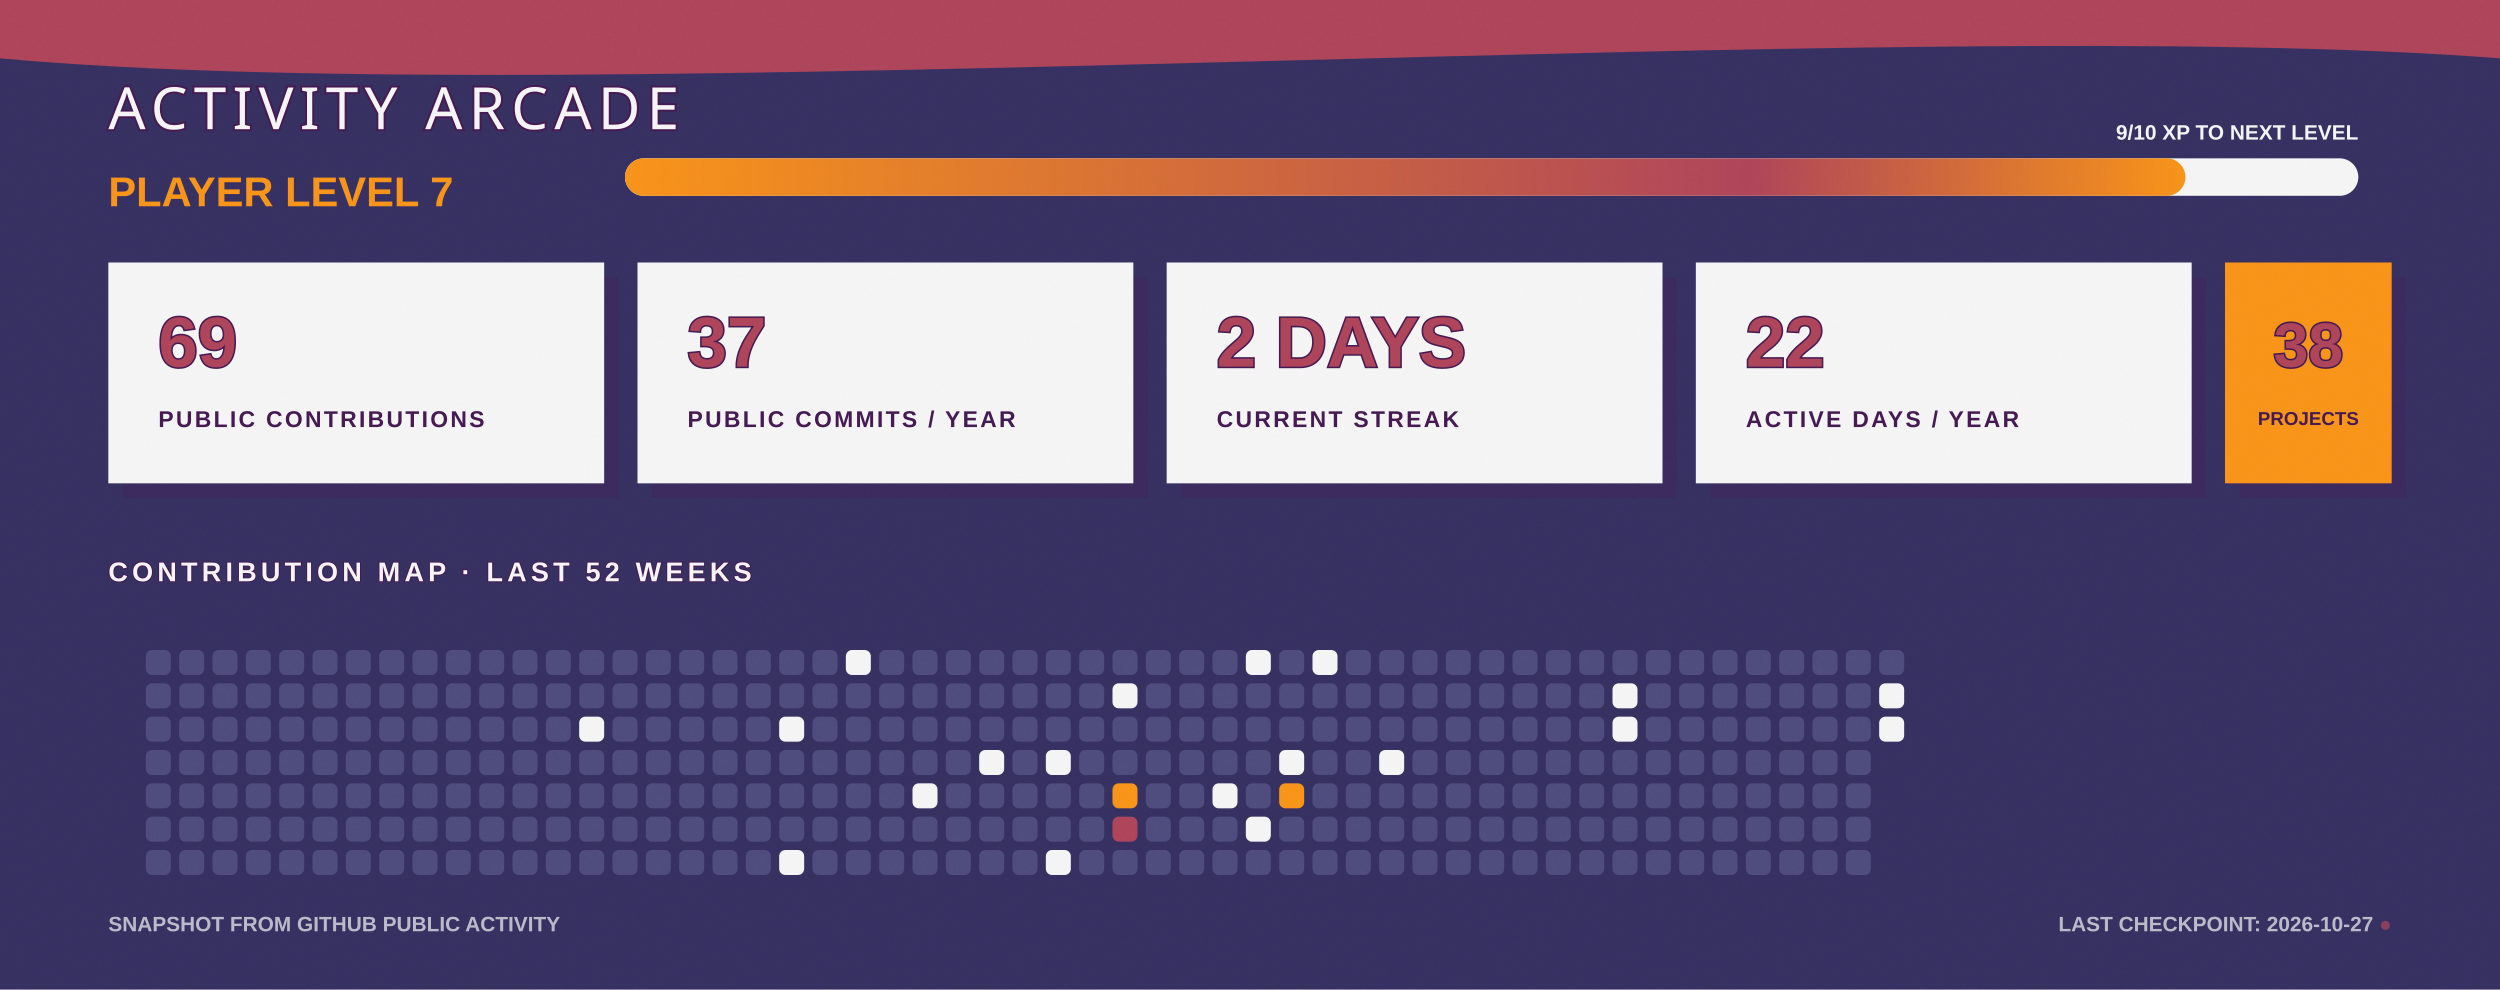
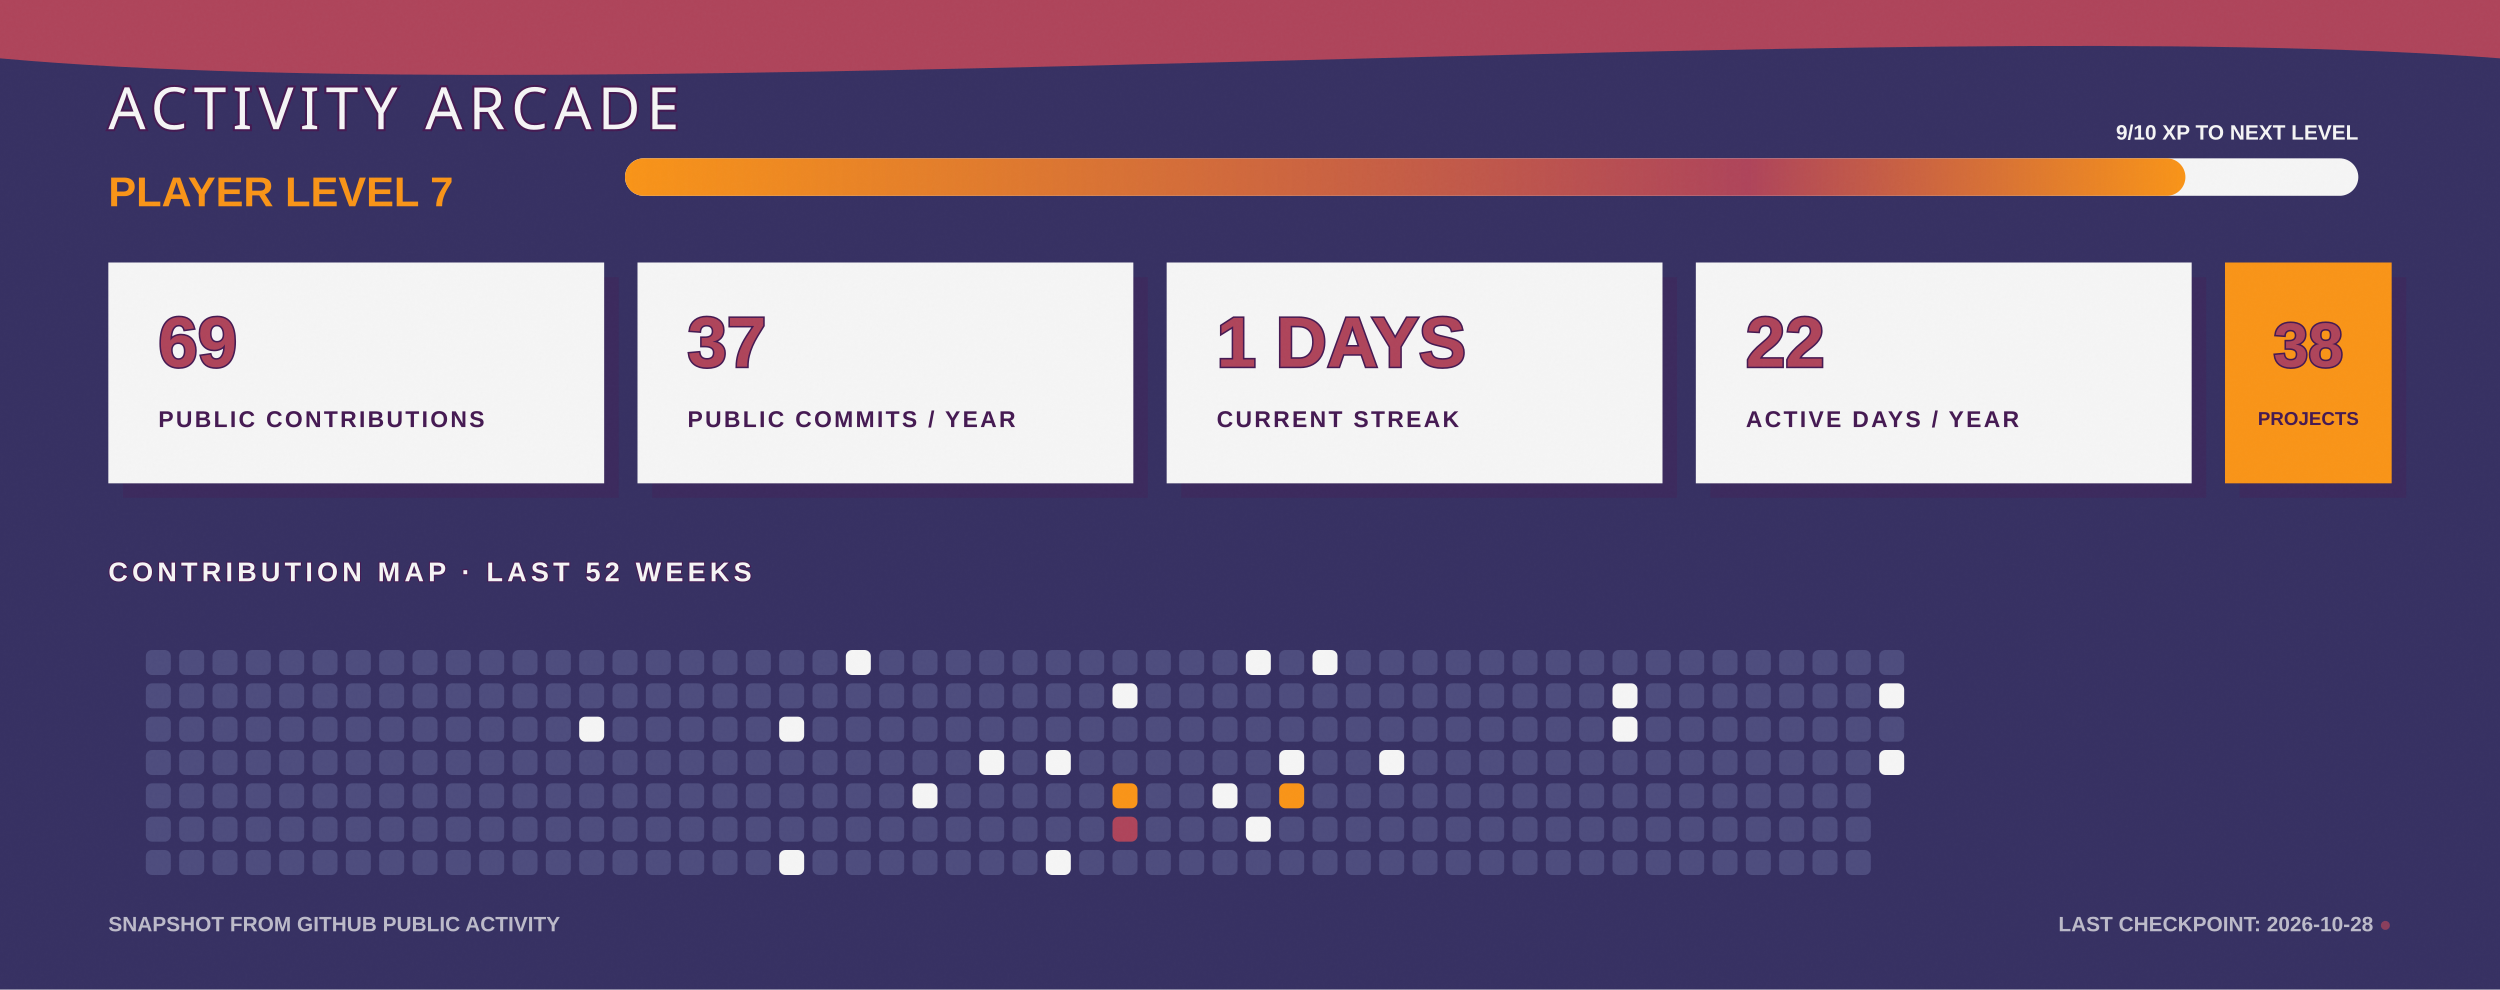
<svg xmlns="http://www.w3.org/2000/svg" width="1200" height="475" viewBox="0 0 1200 475" fill="none" role="img" aria-labelledby="title desc">
  <defs>
    <linearGradient id="bg" x1="0" y1="0" x2="1200" y2="475">
      <stop stop-color="#363062" />
      <stop offset="1" stop-color="#4D4C7D" />
    </linearGradient>
    <linearGradient id="xp" x1="0" y1="0" x2="1" y2="0">
      <stop stop-color="#F99417" />
      <stop offset="0.72" stop-color="#AE445A" />
      <stop offset="1" stop-color="#F99417" />
    </linearGradient>
    <filter id="grain">
      <feTurbulence type="fractalNoise" baseFrequency=".7" numOctaves="2" seed="7" />
      <feColorMatrix type="saturate" values="0" />
      <feComponentTransfer>
        <feFuncA type="table" tableValues="0 .11" />
      </feComponentTransfer>
    </filter>
  </defs>
  <style>
    .cell { animation: cellPulse 3.6s ease-in-out infinite; transform-box: fill-box; transform-origin: center; }
    .xp-bar { animation: fillBar 1.6s ease-out both; transform-origin: left; }
    .cursor { animation: blink 1.1s steps(2,end) infinite; }
    @keyframes cellPulse { 0%,70%,100% { opacity:.8; transform:scale(.92); } 82% { opacity:1; transform:scale(1.12); } }
    @keyframes fillBar { from { transform:scaleX(0); } to { transform:scaleX(1); } }
    @keyframes blink { 50% { opacity:0; } }
  </style>
  <rect width="1200" height="475" fill="url(#bg)" />
  <path d="M0 0H1200V28C915 6 286 54 0 28Z" fill="#AE445A" />
  <text x="52" y="62" fill="#F5F5F5" stroke="#451952" stroke-width="2" paint-order="stroke" font-family="Impact, Haettenschweiler, sans-serif" font-size="28" letter-spacing="3">ACTIVITY ARCADE</text>
  <text x="52" y="99" fill="#F99417" font-family="Arial Black, Arial, sans-serif" font-size="20" font-weight="900">PLAYER LEVEL 7</text>
  <rect x="300" y="76" width="832" height="18" rx="9" fill="#F5F5F5" />
  <rect class="xp-bar" x="300" y="76" width="749" height="18" rx="9" fill="url(#xp)" />
  <text x="1132" y="67" text-anchor="end" fill="#F5F5F5" font-family="Arial Black, Arial, sans-serif" font-size="10" font-weight="900">9/10 XP TO NEXT LEVEL</text>
  <g transform="translate(52 126)">
    <rect x="7" y="7" width="238" height="106" fill="#451952" opacity=".3" />
    <rect width="238" height="106" fill="#F5F5F5" />
    <text x="24" y="50" fill="#AE445A" stroke="#451952" stroke-width="1.5" paint-order="stroke" font-family="Arial Black, Arial, sans-serif" font-size="34" font-weight="900">69</text>
    <text x="24" y="79" fill="#451952" font-family="Arial Black, Arial, sans-serif" font-size="11" font-weight="900" letter-spacing="1.1">PUBLIC CONTRIBUTIONS</text>
  </g>
  <g transform="translate(306 126)">
    <rect x="7" y="7" width="238" height="106" fill="#451952" opacity=".3" />
    <rect width="238" height="106" fill="#F5F5F5" />
    <text x="24" y="50" fill="#AE445A" stroke="#451952" stroke-width="1.5" paint-order="stroke" font-family="Arial Black, Arial, sans-serif" font-size="34" font-weight="900">37</text>
    <text x="24" y="79" fill="#451952" font-family="Arial Black, Arial, sans-serif" font-size="11" font-weight="900" letter-spacing="1.1">PUBLIC COMMITS / YEAR</text>
  </g>
  <g transform="translate(560 126)">
    <rect x="7" y="7" width="238" height="106" fill="#451952" opacity=".3" />
    <rect width="238" height="106" fill="#F5F5F5" />
-     <text x="24" y="50" fill="#AE445A" stroke="#451952" stroke-width="1.5" paint-order="stroke" font-family="Arial Black, Arial, sans-serif" font-size="34" font-weight="900">2 DAYS</text>
+     <text x="24" y="50" fill="#AE445A" stroke="#451952" stroke-width="1.5" paint-order="stroke" font-family="Arial Black, Arial, sans-serif" font-size="34" font-weight="900">1 DAYS</text>
    <text x="24" y="79" fill="#451952" font-family="Arial Black, Arial, sans-serif" font-size="11" font-weight="900" letter-spacing="1.1">CURRENT STREAK</text>
  </g>
  <g transform="translate(814 126)">
    <rect x="7" y="7" width="238" height="106" fill="#451952" opacity=".3" />
    <rect width="238" height="106" fill="#F5F5F5" />
    <text x="24" y="50" fill="#AE445A" stroke="#451952" stroke-width="1.5" paint-order="stroke" font-family="Arial Black, Arial, sans-serif" font-size="34" font-weight="900">22</text>
    <text x="24" y="79" fill="#451952" font-family="Arial Black, Arial, sans-serif" font-size="11" font-weight="900" letter-spacing="1.1">ACTIVE DAYS / YEAR</text>
  </g>
  <g transform="translate(1068 126)">
    <rect x="7" y="7" width="80" height="106" fill="#451952" opacity=".3" />
    <rect width="80" height="106" fill="#F99417" />
    <text x="40" y="50" text-anchor="middle" fill="#AE445A" stroke="#451952" stroke-width="1.5" paint-order="stroke" font-family="Arial Black, Arial, sans-serif" font-size="30" font-weight="900">38</text>
    <text x="40" y="78" text-anchor="middle" fill="#451952" font-family="Arial Black, Arial, sans-serif" font-size="9" font-weight="900">PROJECTS</text>
  </g>
  <text x="52" y="279" fill="#F5F5F5" stroke="#451952" stroke-width="1" paint-order="stroke" font-family="Arial Black, Arial, sans-serif" font-size="13" font-weight="900" letter-spacing="2">CONTRIBUTION MAP · LAST 52 WEEKS</text>
  <g>
    <rect class="cell" x="70" y="312" width="12" height="12" rx="3" fill="#4D4C7D" style="animation-delay:0s" />
    <rect class="cell" x="70" y="328" width="12" height="12" rx="3" fill="#4D4C7D" style="animation-delay:0.05s" />
    <rect class="cell" x="70" y="344" width="12" height="12" rx="3" fill="#4D4C7D" style="animation-delay:0.1s" />
    <rect class="cell" x="70" y="360" width="12" height="12" rx="3" fill="#4D4C7D" style="animation-delay:0.15s" />
    <rect class="cell" x="70" y="376" width="12" height="12" rx="3" fill="#4D4C7D" style="animation-delay:0.2s" />
    <rect class="cell" x="70" y="392" width="12" height="12" rx="3" fill="#4D4C7D" style="animation-delay:0.25s" />
    <rect class="cell" x="70" y="408" width="12" height="12" rx="3" fill="#4D4C7D" style="animation-delay:0.3s" />
    <rect class="cell" x="86" y="312" width="12" height="12" rx="3" fill="#4D4C7D" style="animation-delay:0.35s" />
    <rect class="cell" x="86" y="328" width="12" height="12" rx="3" fill="#4D4C7D" style="animation-delay:0.4s" />
    <rect class="cell" x="86" y="344" width="12" height="12" rx="3" fill="#4D4C7D" style="animation-delay:0.45s" />
    <rect class="cell" x="86" y="360" width="12" height="12" rx="3" fill="#4D4C7D" style="animation-delay:0.5s" />
    <rect class="cell" x="86" y="376" width="12" height="12" rx="3" fill="#4D4C7D" style="animation-delay:0.55s" />
    <rect class="cell" x="86" y="392" width="12" height="12" rx="3" fill="#4D4C7D" style="animation-delay:0.6s" />
    <rect class="cell" x="86" y="408" width="12" height="12" rx="3" fill="#4D4C7D" style="animation-delay:0.65s" />
    <rect class="cell" x="102" y="312" width="12" height="12" rx="3" fill="#4D4C7D" style="animation-delay:0.7s" />
    <rect class="cell" x="102" y="328" width="12" height="12" rx="3" fill="#4D4C7D" style="animation-delay:0.75s" />
    <rect class="cell" x="102" y="344" width="12" height="12" rx="3" fill="#4D4C7D" style="animation-delay:0.8s" />
    <rect class="cell" x="102" y="360" width="12" height="12" rx="3" fill="#4D4C7D" style="animation-delay:0.85s" />
    <rect class="cell" x="102" y="376" width="12" height="12" rx="3" fill="#4D4C7D" style="animation-delay:0.9s" />
    <rect class="cell" x="102" y="392" width="12" height="12" rx="3" fill="#4D4C7D" style="animation-delay:0.95s" />
    <rect class="cell" x="102" y="408" width="12" height="12" rx="3" fill="#4D4C7D" style="animation-delay:1s" />
    <rect class="cell" x="118" y="312" width="12" height="12" rx="3" fill="#4D4C7D" style="animation-delay:1.05s" />
    <rect class="cell" x="118" y="328" width="12" height="12" rx="3" fill="#4D4C7D" style="animation-delay:1.1s" />
    <rect class="cell" x="118" y="344" width="12" height="12" rx="3" fill="#4D4C7D" style="animation-delay:1.15s" />
    <rect class="cell" x="118" y="360" width="12" height="12" rx="3" fill="#4D4C7D" style="animation-delay:0s" />
    <rect class="cell" x="118" y="376" width="12" height="12" rx="3" fill="#4D4C7D" style="animation-delay:0.05s" />
    <rect class="cell" x="118" y="392" width="12" height="12" rx="3" fill="#4D4C7D" style="animation-delay:0.1s" />
    <rect class="cell" x="118" y="408" width="12" height="12" rx="3" fill="#4D4C7D" style="animation-delay:0.15s" />
    <rect class="cell" x="134" y="312" width="12" height="12" rx="3" fill="#4D4C7D" style="animation-delay:0.2s" />
    <rect class="cell" x="134" y="328" width="12" height="12" rx="3" fill="#4D4C7D" style="animation-delay:0.25s" />
    <rect class="cell" x="134" y="344" width="12" height="12" rx="3" fill="#4D4C7D" style="animation-delay:0.3s" />
    <rect class="cell" x="134" y="360" width="12" height="12" rx="3" fill="#4D4C7D" style="animation-delay:0.35s" />
    <rect class="cell" x="134" y="376" width="12" height="12" rx="3" fill="#4D4C7D" style="animation-delay:0.4s" />
    <rect class="cell" x="134" y="392" width="12" height="12" rx="3" fill="#4D4C7D" style="animation-delay:0.45s" />
    <rect class="cell" x="134" y="408" width="12" height="12" rx="3" fill="#4D4C7D" style="animation-delay:0.5s" />
    <rect class="cell" x="150" y="312" width="12" height="12" rx="3" fill="#4D4C7D" style="animation-delay:0.55s" />
    <rect class="cell" x="150" y="328" width="12" height="12" rx="3" fill="#4D4C7D" style="animation-delay:0.6s" />
    <rect class="cell" x="150" y="344" width="12" height="12" rx="3" fill="#4D4C7D" style="animation-delay:0.65s" />
    <rect class="cell" x="150" y="360" width="12" height="12" rx="3" fill="#4D4C7D" style="animation-delay:0.7s" />
    <rect class="cell" x="150" y="376" width="12" height="12" rx="3" fill="#4D4C7D" style="animation-delay:0.75s" />
    <rect class="cell" x="150" y="392" width="12" height="12" rx="3" fill="#4D4C7D" style="animation-delay:0.8s" />
    <rect class="cell" x="150" y="408" width="12" height="12" rx="3" fill="#4D4C7D" style="animation-delay:0.85s" />
    <rect class="cell" x="166" y="312" width="12" height="12" rx="3" fill="#4D4C7D" style="animation-delay:0.9s" />
    <rect class="cell" x="166" y="328" width="12" height="12" rx="3" fill="#4D4C7D" style="animation-delay:0.95s" />
    <rect class="cell" x="166" y="344" width="12" height="12" rx="3" fill="#4D4C7D" style="animation-delay:1s" />
    <rect class="cell" x="166" y="360" width="12" height="12" rx="3" fill="#4D4C7D" style="animation-delay:1.05s" />
    <rect class="cell" x="166" y="376" width="12" height="12" rx="3" fill="#4D4C7D" style="animation-delay:1.1s" />
    <rect class="cell" x="166" y="392" width="12" height="12" rx="3" fill="#4D4C7D" style="animation-delay:1.15s" />
    <rect class="cell" x="166" y="408" width="12" height="12" rx="3" fill="#4D4C7D" style="animation-delay:0s" />
    <rect class="cell" x="182" y="312" width="12" height="12" rx="3" fill="#4D4C7D" style="animation-delay:0.05s" />
    <rect class="cell" x="182" y="328" width="12" height="12" rx="3" fill="#4D4C7D" style="animation-delay:0.1s" />
    <rect class="cell" x="182" y="344" width="12" height="12" rx="3" fill="#4D4C7D" style="animation-delay:0.15s" />
    <rect class="cell" x="182" y="360" width="12" height="12" rx="3" fill="#4D4C7D" style="animation-delay:0.2s" />
    <rect class="cell" x="182" y="376" width="12" height="12" rx="3" fill="#4D4C7D" style="animation-delay:0.25s" />
    <rect class="cell" x="182" y="392" width="12" height="12" rx="3" fill="#4D4C7D" style="animation-delay:0.3s" />
    <rect class="cell" x="182" y="408" width="12" height="12" rx="3" fill="#4D4C7D" style="animation-delay:0.35s" />
    <rect class="cell" x="198" y="312" width="12" height="12" rx="3" fill="#4D4C7D" style="animation-delay:0.4s" />
    <rect class="cell" x="198" y="328" width="12" height="12" rx="3" fill="#4D4C7D" style="animation-delay:0.45s" />
    <rect class="cell" x="198" y="344" width="12" height="12" rx="3" fill="#4D4C7D" style="animation-delay:0.5s" />
    <rect class="cell" x="198" y="360" width="12" height="12" rx="3" fill="#4D4C7D" style="animation-delay:0.55s" />
    <rect class="cell" x="198" y="376" width="12" height="12" rx="3" fill="#4D4C7D" style="animation-delay:0.6s" />
    <rect class="cell" x="198" y="392" width="12" height="12" rx="3" fill="#4D4C7D" style="animation-delay:0.65s" />
    <rect class="cell" x="198" y="408" width="12" height="12" rx="3" fill="#4D4C7D" style="animation-delay:0.7s" />
    <rect class="cell" x="214" y="312" width="12" height="12" rx="3" fill="#4D4C7D" style="animation-delay:0.75s" />
    <rect class="cell" x="214" y="328" width="12" height="12" rx="3" fill="#4D4C7D" style="animation-delay:0.8s" />
    <rect class="cell" x="214" y="344" width="12" height="12" rx="3" fill="#4D4C7D" style="animation-delay:0.85s" />
    <rect class="cell" x="214" y="360" width="12" height="12" rx="3" fill="#4D4C7D" style="animation-delay:0.9s" />
    <rect class="cell" x="214" y="376" width="12" height="12" rx="3" fill="#4D4C7D" style="animation-delay:0.95s" />
    <rect class="cell" x="214" y="392" width="12" height="12" rx="3" fill="#4D4C7D" style="animation-delay:1s" />
    <rect class="cell" x="214" y="408" width="12" height="12" rx="3" fill="#4D4C7D" style="animation-delay:1.05s" />
    <rect class="cell" x="230" y="312" width="12" height="12" rx="3" fill="#4D4C7D" style="animation-delay:1.1s" />
    <rect class="cell" x="230" y="328" width="12" height="12" rx="3" fill="#4D4C7D" style="animation-delay:1.15s" />
    <rect class="cell" x="230" y="344" width="12" height="12" rx="3" fill="#4D4C7D" style="animation-delay:0s" />
    <rect class="cell" x="230" y="360" width="12" height="12" rx="3" fill="#4D4C7D" style="animation-delay:0.05s" />
    <rect class="cell" x="230" y="376" width="12" height="12" rx="3" fill="#4D4C7D" style="animation-delay:0.1s" />
    <rect class="cell" x="230" y="392" width="12" height="12" rx="3" fill="#4D4C7D" style="animation-delay:0.15s" />
    <rect class="cell" x="230" y="408" width="12" height="12" rx="3" fill="#4D4C7D" style="animation-delay:0.2s" />
    <rect class="cell" x="246" y="312" width="12" height="12" rx="3" fill="#4D4C7D" style="animation-delay:0.25s" />
    <rect class="cell" x="246" y="328" width="12" height="12" rx="3" fill="#4D4C7D" style="animation-delay:0.3s" />
    <rect class="cell" x="246" y="344" width="12" height="12" rx="3" fill="#4D4C7D" style="animation-delay:0.35s" />
    <rect class="cell" x="246" y="360" width="12" height="12" rx="3" fill="#4D4C7D" style="animation-delay:0.4s" />
    <rect class="cell" x="246" y="376" width="12" height="12" rx="3" fill="#4D4C7D" style="animation-delay:0.45s" />
    <rect class="cell" x="246" y="392" width="12" height="12" rx="3" fill="#4D4C7D" style="animation-delay:0.5s" />
    <rect class="cell" x="246" y="408" width="12" height="12" rx="3" fill="#4D4C7D" style="animation-delay:0.55s" />
    <rect class="cell" x="262" y="312" width="12" height="12" rx="3" fill="#4D4C7D" style="animation-delay:0.6s" />
    <rect class="cell" x="262" y="328" width="12" height="12" rx="3" fill="#4D4C7D" style="animation-delay:0.65s" />
    <rect class="cell" x="262" y="344" width="12" height="12" rx="3" fill="#4D4C7D" style="animation-delay:0.7s" />
    <rect class="cell" x="262" y="360" width="12" height="12" rx="3" fill="#4D4C7D" style="animation-delay:0.75s" />
    <rect class="cell" x="262" y="376" width="12" height="12" rx="3" fill="#4D4C7D" style="animation-delay:0.8s" />
    <rect class="cell" x="262" y="392" width="12" height="12" rx="3" fill="#4D4C7D" style="animation-delay:0.85s" />
    <rect class="cell" x="262" y="408" width="12" height="12" rx="3" fill="#4D4C7D" style="animation-delay:0.9s" />
    <rect class="cell" x="278" y="312" width="12" height="12" rx="3" fill="#4D4C7D" style="animation-delay:0.95s" />
    <rect class="cell" x="278" y="328" width="12" height="12" rx="3" fill="#4D4C7D" style="animation-delay:1s" />
    <rect class="cell" x="278" y="344" width="12" height="12" rx="3" fill="#F5F5F5" style="animation-delay:1.05s" />
    <rect class="cell" x="278" y="360" width="12" height="12" rx="3" fill="#4D4C7D" style="animation-delay:1.1s" />
    <rect class="cell" x="278" y="376" width="12" height="12" rx="3" fill="#4D4C7D" style="animation-delay:1.15s" />
    <rect class="cell" x="278" y="392" width="12" height="12" rx="3" fill="#4D4C7D" style="animation-delay:0s" />
    <rect class="cell" x="278" y="408" width="12" height="12" rx="3" fill="#4D4C7D" style="animation-delay:0.05s" />
    <rect class="cell" x="294" y="312" width="12" height="12" rx="3" fill="#4D4C7D" style="animation-delay:0.1s" />
    <rect class="cell" x="294" y="328" width="12" height="12" rx="3" fill="#4D4C7D" style="animation-delay:0.15s" />
    <rect class="cell" x="294" y="344" width="12" height="12" rx="3" fill="#4D4C7D" style="animation-delay:0.2s" />
    <rect class="cell" x="294" y="360" width="12" height="12" rx="3" fill="#4D4C7D" style="animation-delay:0.25s" />
    <rect class="cell" x="294" y="376" width="12" height="12" rx="3" fill="#4D4C7D" style="animation-delay:0.3s" />
    <rect class="cell" x="294" y="392" width="12" height="12" rx="3" fill="#4D4C7D" style="animation-delay:0.35s" />
    <rect class="cell" x="294" y="408" width="12" height="12" rx="3" fill="#4D4C7D" style="animation-delay:0.4s" />
    <rect class="cell" x="310" y="312" width="12" height="12" rx="3" fill="#4D4C7D" style="animation-delay:0.45s" />
    <rect class="cell" x="310" y="328" width="12" height="12" rx="3" fill="#4D4C7D" style="animation-delay:0.5s" />
    <rect class="cell" x="310" y="344" width="12" height="12" rx="3" fill="#4D4C7D" style="animation-delay:0.55s" />
    <rect class="cell" x="310" y="360" width="12" height="12" rx="3" fill="#4D4C7D" style="animation-delay:0.6s" />
    <rect class="cell" x="310" y="376" width="12" height="12" rx="3" fill="#4D4C7D" style="animation-delay:0.65s" />
    <rect class="cell" x="310" y="392" width="12" height="12" rx="3" fill="#4D4C7D" style="animation-delay:0.7s" />
    <rect class="cell" x="310" y="408" width="12" height="12" rx="3" fill="#4D4C7D" style="animation-delay:0.75s" />
    <rect class="cell" x="326" y="312" width="12" height="12" rx="3" fill="#4D4C7D" style="animation-delay:0.8s" />
    <rect class="cell" x="326" y="328" width="12" height="12" rx="3" fill="#4D4C7D" style="animation-delay:0.85s" />
    <rect class="cell" x="326" y="344" width="12" height="12" rx="3" fill="#4D4C7D" style="animation-delay:0.9s" />
    <rect class="cell" x="326" y="360" width="12" height="12" rx="3" fill="#4D4C7D" style="animation-delay:0.95s" />
    <rect class="cell" x="326" y="376" width="12" height="12" rx="3" fill="#4D4C7D" style="animation-delay:1s" />
    <rect class="cell" x="326" y="392" width="12" height="12" rx="3" fill="#4D4C7D" style="animation-delay:1.05s" />
    <rect class="cell" x="326" y="408" width="12" height="12" rx="3" fill="#4D4C7D" style="animation-delay:1.1s" />
    <rect class="cell" x="342" y="312" width="12" height="12" rx="3" fill="#4D4C7D" style="animation-delay:1.15s" />
    <rect class="cell" x="342" y="328" width="12" height="12" rx="3" fill="#4D4C7D" style="animation-delay:0s" />
    <rect class="cell" x="342" y="344" width="12" height="12" rx="3" fill="#4D4C7D" style="animation-delay:0.05s" />
    <rect class="cell" x="342" y="360" width="12" height="12" rx="3" fill="#4D4C7D" style="animation-delay:0.1s" />
    <rect class="cell" x="342" y="376" width="12" height="12" rx="3" fill="#4D4C7D" style="animation-delay:0.15s" />
    <rect class="cell" x="342" y="392" width="12" height="12" rx="3" fill="#4D4C7D" style="animation-delay:0.2s" />
    <rect class="cell" x="342" y="408" width="12" height="12" rx="3" fill="#4D4C7D" style="animation-delay:0.25s" />
    <rect class="cell" x="358" y="312" width="12" height="12" rx="3" fill="#4D4C7D" style="animation-delay:0.3s" />
    <rect class="cell" x="358" y="328" width="12" height="12" rx="3" fill="#4D4C7D" style="animation-delay:0.35s" />
    <rect class="cell" x="358" y="344" width="12" height="12" rx="3" fill="#4D4C7D" style="animation-delay:0.4s" />
    <rect class="cell" x="358" y="360" width="12" height="12" rx="3" fill="#4D4C7D" style="animation-delay:0.45s" />
    <rect class="cell" x="358" y="376" width="12" height="12" rx="3" fill="#4D4C7D" style="animation-delay:0.5s" />
    <rect class="cell" x="358" y="392" width="12" height="12" rx="3" fill="#4D4C7D" style="animation-delay:0.55s" />
    <rect class="cell" x="358" y="408" width="12" height="12" rx="3" fill="#4D4C7D" style="animation-delay:0.6s" />
    <rect class="cell" x="374" y="312" width="12" height="12" rx="3" fill="#4D4C7D" style="animation-delay:0.65s" />
    <rect class="cell" x="374" y="328" width="12" height="12" rx="3" fill="#4D4C7D" style="animation-delay:0.7s" />
    <rect class="cell" x="374" y="344" width="12" height="12" rx="3" fill="#F5F5F5" style="animation-delay:0.75s" />
    <rect class="cell" x="374" y="360" width="12" height="12" rx="3" fill="#4D4C7D" style="animation-delay:0.8s" />
    <rect class="cell" x="374" y="376" width="12" height="12" rx="3" fill="#4D4C7D" style="animation-delay:0.85s" />
    <rect class="cell" x="374" y="392" width="12" height="12" rx="3" fill="#4D4C7D" style="animation-delay:0.9s" />
    <rect class="cell" x="374" y="408" width="12" height="12" rx="3" fill="#F5F5F5" style="animation-delay:0.95s" />
    <rect class="cell" x="390" y="312" width="12" height="12" rx="3" fill="#4D4C7D" style="animation-delay:1s" />
    <rect class="cell" x="390" y="328" width="12" height="12" rx="3" fill="#4D4C7D" style="animation-delay:1.05s" />
    <rect class="cell" x="390" y="344" width="12" height="12" rx="3" fill="#4D4C7D" style="animation-delay:1.1s" />
    <rect class="cell" x="390" y="360" width="12" height="12" rx="3" fill="#4D4C7D" style="animation-delay:1.15s" />
    <rect class="cell" x="390" y="376" width="12" height="12" rx="3" fill="#4D4C7D" style="animation-delay:0s" />
    <rect class="cell" x="390" y="392" width="12" height="12" rx="3" fill="#4D4C7D" style="animation-delay:0.05s" />
    <rect class="cell" x="390" y="408" width="12" height="12" rx="3" fill="#4D4C7D" style="animation-delay:0.1s" />
    <rect class="cell" x="406" y="312" width="12" height="12" rx="3" fill="#F5F5F5" style="animation-delay:0.15s" />
    <rect class="cell" x="406" y="328" width="12" height="12" rx="3" fill="#4D4C7D" style="animation-delay:0.2s" />
    <rect class="cell" x="406" y="344" width="12" height="12" rx="3" fill="#4D4C7D" style="animation-delay:0.25s" />
    <rect class="cell" x="406" y="360" width="12" height="12" rx="3" fill="#4D4C7D" style="animation-delay:0.3s" />
    <rect class="cell" x="406" y="376" width="12" height="12" rx="3" fill="#4D4C7D" style="animation-delay:0.35s" />
    <rect class="cell" x="406" y="392" width="12" height="12" rx="3" fill="#4D4C7D" style="animation-delay:0.4s" />
    <rect class="cell" x="406" y="408" width="12" height="12" rx="3" fill="#4D4C7D" style="animation-delay:0.45s" />
    <rect class="cell" x="422" y="312" width="12" height="12" rx="3" fill="#4D4C7D" style="animation-delay:0.5s" />
    <rect class="cell" x="422" y="328" width="12" height="12" rx="3" fill="#4D4C7D" style="animation-delay:0.55s" />
    <rect class="cell" x="422" y="344" width="12" height="12" rx="3" fill="#4D4C7D" style="animation-delay:0.6s" />
    <rect class="cell" x="422" y="360" width="12" height="12" rx="3" fill="#4D4C7D" style="animation-delay:0.65s" />
    <rect class="cell" x="422" y="376" width="12" height="12" rx="3" fill="#4D4C7D" style="animation-delay:0.7s" />
    <rect class="cell" x="422" y="392" width="12" height="12" rx="3" fill="#4D4C7D" style="animation-delay:0.75s" />
    <rect class="cell" x="422" y="408" width="12" height="12" rx="3" fill="#4D4C7D" style="animation-delay:0.8s" />
    <rect class="cell" x="438" y="312" width="12" height="12" rx="3" fill="#4D4C7D" style="animation-delay:0.85s" />
    <rect class="cell" x="438" y="328" width="12" height="12" rx="3" fill="#4D4C7D" style="animation-delay:0.9s" />
    <rect class="cell" x="438" y="344" width="12" height="12" rx="3" fill="#4D4C7D" style="animation-delay:0.95s" />
    <rect class="cell" x="438" y="360" width="12" height="12" rx="3" fill="#4D4C7D" style="animation-delay:1s" />
    <rect class="cell" x="438" y="376" width="12" height="12" rx="3" fill="#F5F5F5" style="animation-delay:1.05s" />
    <rect class="cell" x="438" y="392" width="12" height="12" rx="3" fill="#4D4C7D" style="animation-delay:1.1s" />
    <rect class="cell" x="438" y="408" width="12" height="12" rx="3" fill="#4D4C7D" style="animation-delay:1.15s" />
    <rect class="cell" x="454" y="312" width="12" height="12" rx="3" fill="#4D4C7D" style="animation-delay:0s" />
    <rect class="cell" x="454" y="328" width="12" height="12" rx="3" fill="#4D4C7D" style="animation-delay:0.05s" />
    <rect class="cell" x="454" y="344" width="12" height="12" rx="3" fill="#4D4C7D" style="animation-delay:0.1s" />
    <rect class="cell" x="454" y="360" width="12" height="12" rx="3" fill="#4D4C7D" style="animation-delay:0.15s" />
    <rect class="cell" x="454" y="376" width="12" height="12" rx="3" fill="#4D4C7D" style="animation-delay:0.2s" />
    <rect class="cell" x="454" y="392" width="12" height="12" rx="3" fill="#4D4C7D" style="animation-delay:0.25s" />
    <rect class="cell" x="454" y="408" width="12" height="12" rx="3" fill="#4D4C7D" style="animation-delay:0.3s" />
    <rect class="cell" x="470" y="312" width="12" height="12" rx="3" fill="#4D4C7D" style="animation-delay:0.35s" />
    <rect class="cell" x="470" y="328" width="12" height="12" rx="3" fill="#4D4C7D" style="animation-delay:0.4s" />
    <rect class="cell" x="470" y="344" width="12" height="12" rx="3" fill="#4D4C7D" style="animation-delay:0.45s" />
    <rect class="cell" x="470" y="360" width="12" height="12" rx="3" fill="#F5F5F5" style="animation-delay:0.5s" />
    <rect class="cell" x="470" y="376" width="12" height="12" rx="3" fill="#4D4C7D" style="animation-delay:0.55s" />
    <rect class="cell" x="470" y="392" width="12" height="12" rx="3" fill="#4D4C7D" style="animation-delay:0.6s" />
    <rect class="cell" x="470" y="408" width="12" height="12" rx="3" fill="#4D4C7D" style="animation-delay:0.65s" />
    <rect class="cell" x="486" y="312" width="12" height="12" rx="3" fill="#4D4C7D" style="animation-delay:0.7s" />
    <rect class="cell" x="486" y="328" width="12" height="12" rx="3" fill="#4D4C7D" style="animation-delay:0.75s" />
    <rect class="cell" x="486" y="344" width="12" height="12" rx="3" fill="#4D4C7D" style="animation-delay:0.8s" />
    <rect class="cell" x="486" y="360" width="12" height="12" rx="3" fill="#4D4C7D" style="animation-delay:0.85s" />
    <rect class="cell" x="486" y="376" width="12" height="12" rx="3" fill="#4D4C7D" style="animation-delay:0.9s" />
    <rect class="cell" x="486" y="392" width="12" height="12" rx="3" fill="#4D4C7D" style="animation-delay:0.95s" />
    <rect class="cell" x="486" y="408" width="12" height="12" rx="3" fill="#4D4C7D" style="animation-delay:1s" />
    <rect class="cell" x="502" y="312" width="12" height="12" rx="3" fill="#4D4C7D" style="animation-delay:1.05s" />
    <rect class="cell" x="502" y="328" width="12" height="12" rx="3" fill="#4D4C7D" style="animation-delay:1.1s" />
    <rect class="cell" x="502" y="344" width="12" height="12" rx="3" fill="#4D4C7D" style="animation-delay:1.15s" />
    <rect class="cell" x="502" y="360" width="12" height="12" rx="3" fill="#F5F5F5" style="animation-delay:0s" />
    <rect class="cell" x="502" y="376" width="12" height="12" rx="3" fill="#4D4C7D" style="animation-delay:0.05s" />
    <rect class="cell" x="502" y="392" width="12" height="12" rx="3" fill="#4D4C7D" style="animation-delay:0.1s" />
    <rect class="cell" x="502" y="408" width="12" height="12" rx="3" fill="#F5F5F5" style="animation-delay:0.15s" />
    <rect class="cell" x="518" y="312" width="12" height="12" rx="3" fill="#4D4C7D" style="animation-delay:0.2s" />
    <rect class="cell" x="518" y="328" width="12" height="12" rx="3" fill="#4D4C7D" style="animation-delay:0.25s" />
    <rect class="cell" x="518" y="344" width="12" height="12" rx="3" fill="#4D4C7D" style="animation-delay:0.3s" />
    <rect class="cell" x="518" y="360" width="12" height="12" rx="3" fill="#4D4C7D" style="animation-delay:0.35s" />
    <rect class="cell" x="518" y="376" width="12" height="12" rx="3" fill="#4D4C7D" style="animation-delay:0.4s" />
    <rect class="cell" x="518" y="392" width="12" height="12" rx="3" fill="#4D4C7D" style="animation-delay:0.45s" />
    <rect class="cell" x="518" y="408" width="12" height="12" rx="3" fill="#4D4C7D" style="animation-delay:0.5s" />
    <rect class="cell" x="534" y="312" width="12" height="12" rx="3" fill="#4D4C7D" style="animation-delay:0.55s" />
    <rect class="cell" x="534" y="328" width="12" height="12" rx="3" fill="#F5F5F5" style="animation-delay:0.6s" />
    <rect class="cell" x="534" y="344" width="12" height="12" rx="3" fill="#4D4C7D" style="animation-delay:0.65s" />
    <rect class="cell" x="534" y="360" width="12" height="12" rx="3" fill="#4D4C7D" style="animation-delay:0.7s" />
    <rect class="cell" x="534" y="376" width="12" height="12" rx="3" fill="#F99417" style="animation-delay:0.75s" />
    <rect class="cell" x="534" y="392" width="12" height="12" rx="3" fill="#AE445A" style="animation-delay:0.8s" />
    <rect class="cell" x="534" y="408" width="12" height="12" rx="3" fill="#4D4C7D" style="animation-delay:0.85s" />
    <rect class="cell" x="550" y="312" width="12" height="12" rx="3" fill="#4D4C7D" style="animation-delay:0.9s" />
    <rect class="cell" x="550" y="328" width="12" height="12" rx="3" fill="#4D4C7D" style="animation-delay:0.95s" />
    <rect class="cell" x="550" y="344" width="12" height="12" rx="3" fill="#4D4C7D" style="animation-delay:1s" />
    <rect class="cell" x="550" y="360" width="12" height="12" rx="3" fill="#4D4C7D" style="animation-delay:1.05s" />
    <rect class="cell" x="550" y="376" width="12" height="12" rx="3" fill="#4D4C7D" style="animation-delay:1.1s" />
    <rect class="cell" x="550" y="392" width="12" height="12" rx="3" fill="#4D4C7D" style="animation-delay:1.15s" />
    <rect class="cell" x="550" y="408" width="12" height="12" rx="3" fill="#4D4C7D" style="animation-delay:0s" />
    <rect class="cell" x="566" y="312" width="12" height="12" rx="3" fill="#4D4C7D" style="animation-delay:0.05s" />
    <rect class="cell" x="566" y="328" width="12" height="12" rx="3" fill="#4D4C7D" style="animation-delay:0.1s" />
    <rect class="cell" x="566" y="344" width="12" height="12" rx="3" fill="#4D4C7D" style="animation-delay:0.15s" />
    <rect class="cell" x="566" y="360" width="12" height="12" rx="3" fill="#4D4C7D" style="animation-delay:0.2s" />
    <rect class="cell" x="566" y="376" width="12" height="12" rx="3" fill="#4D4C7D" style="animation-delay:0.25s" />
    <rect class="cell" x="566" y="392" width="12" height="12" rx="3" fill="#4D4C7D" style="animation-delay:0.3s" />
    <rect class="cell" x="566" y="408" width="12" height="12" rx="3" fill="#4D4C7D" style="animation-delay:0.35s" />
    <rect class="cell" x="582" y="312" width="12" height="12" rx="3" fill="#4D4C7D" style="animation-delay:0.4s" />
    <rect class="cell" x="582" y="328" width="12" height="12" rx="3" fill="#4D4C7D" style="animation-delay:0.45s" />
    <rect class="cell" x="582" y="344" width="12" height="12" rx="3" fill="#4D4C7D" style="animation-delay:0.5s" />
    <rect class="cell" x="582" y="360" width="12" height="12" rx="3" fill="#4D4C7D" style="animation-delay:0.55s" />
    <rect class="cell" x="582" y="376" width="12" height="12" rx="3" fill="#F5F5F5" style="animation-delay:0.6s" />
    <rect class="cell" x="582" y="392" width="12" height="12" rx="3" fill="#4D4C7D" style="animation-delay:0.65s" />
    <rect class="cell" x="582" y="408" width="12" height="12" rx="3" fill="#4D4C7D" style="animation-delay:0.7s" />
    <rect class="cell" x="598" y="312" width="12" height="12" rx="3" fill="#F5F5F5" style="animation-delay:0.75s" />
    <rect class="cell" x="598" y="328" width="12" height="12" rx="3" fill="#4D4C7D" style="animation-delay:0.8s" />
    <rect class="cell" x="598" y="344" width="12" height="12" rx="3" fill="#4D4C7D" style="animation-delay:0.85s" />
    <rect class="cell" x="598" y="360" width="12" height="12" rx="3" fill="#4D4C7D" style="animation-delay:0.9s" />
    <rect class="cell" x="598" y="376" width="12" height="12" rx="3" fill="#4D4C7D" style="animation-delay:0.95s" />
    <rect class="cell" x="598" y="392" width="12" height="12" rx="3" fill="#F5F5F5" style="animation-delay:1s" />
    <rect class="cell" x="598" y="408" width="12" height="12" rx="3" fill="#4D4C7D" style="animation-delay:1.05s" />
    <rect class="cell" x="614" y="312" width="12" height="12" rx="3" fill="#4D4C7D" style="animation-delay:1.1s" />
    <rect class="cell" x="614" y="328" width="12" height="12" rx="3" fill="#4D4C7D" style="animation-delay:1.15s" />
    <rect class="cell" x="614" y="344" width="12" height="12" rx="3" fill="#4D4C7D" style="animation-delay:0s" />
    <rect class="cell" x="614" y="360" width="12" height="12" rx="3" fill="#F5F5F5" style="animation-delay:0.05s" />
    <rect class="cell" x="614" y="376" width="12" height="12" rx="3" fill="#F99417" style="animation-delay:0.1s" />
    <rect class="cell" x="614" y="392" width="12" height="12" rx="3" fill="#4D4C7D" style="animation-delay:0.15s" />
    <rect class="cell" x="614" y="408" width="12" height="12" rx="3" fill="#4D4C7D" style="animation-delay:0.2s" />
    <rect class="cell" x="630" y="312" width="12" height="12" rx="3" fill="#F5F5F5" style="animation-delay:0.25s" />
    <rect class="cell" x="630" y="328" width="12" height="12" rx="3" fill="#4D4C7D" style="animation-delay:0.3s" />
    <rect class="cell" x="630" y="344" width="12" height="12" rx="3" fill="#4D4C7D" style="animation-delay:0.35s" />
    <rect class="cell" x="630" y="360" width="12" height="12" rx="3" fill="#4D4C7D" style="animation-delay:0.4s" />
    <rect class="cell" x="630" y="376" width="12" height="12" rx="3" fill="#4D4C7D" style="animation-delay:0.45s" />
    <rect class="cell" x="630" y="392" width="12" height="12" rx="3" fill="#4D4C7D" style="animation-delay:0.5s" />
    <rect class="cell" x="630" y="408" width="12" height="12" rx="3" fill="#4D4C7D" style="animation-delay:0.55s" />
    <rect class="cell" x="646" y="312" width="12" height="12" rx="3" fill="#4D4C7D" style="animation-delay:0.6s" />
    <rect class="cell" x="646" y="328" width="12" height="12" rx="3" fill="#4D4C7D" style="animation-delay:0.65s" />
    <rect class="cell" x="646" y="344" width="12" height="12" rx="3" fill="#4D4C7D" style="animation-delay:0.7s" />
    <rect class="cell" x="646" y="360" width="12" height="12" rx="3" fill="#4D4C7D" style="animation-delay:0.75s" />
    <rect class="cell" x="646" y="376" width="12" height="12" rx="3" fill="#4D4C7D" style="animation-delay:0.8s" />
    <rect class="cell" x="646" y="392" width="12" height="12" rx="3" fill="#4D4C7D" style="animation-delay:0.85s" />
    <rect class="cell" x="646" y="408" width="12" height="12" rx="3" fill="#4D4C7D" style="animation-delay:0.9s" />
    <rect class="cell" x="662" y="312" width="12" height="12" rx="3" fill="#4D4C7D" style="animation-delay:0.95s" />
    <rect class="cell" x="662" y="328" width="12" height="12" rx="3" fill="#4D4C7D" style="animation-delay:1s" />
    <rect class="cell" x="662" y="344" width="12" height="12" rx="3" fill="#4D4C7D" style="animation-delay:1.05s" />
    <rect class="cell" x="662" y="360" width="12" height="12" rx="3" fill="#F5F5F5" style="animation-delay:1.1s" />
    <rect class="cell" x="662" y="376" width="12" height="12" rx="3" fill="#4D4C7D" style="animation-delay:1.15s" />
    <rect class="cell" x="662" y="392" width="12" height="12" rx="3" fill="#4D4C7D" style="animation-delay:0s" />
    <rect class="cell" x="662" y="408" width="12" height="12" rx="3" fill="#4D4C7D" style="animation-delay:0.05s" />
    <rect class="cell" x="678" y="312" width="12" height="12" rx="3" fill="#4D4C7D" style="animation-delay:0.1s" />
    <rect class="cell" x="678" y="328" width="12" height="12" rx="3" fill="#4D4C7D" style="animation-delay:0.15s" />
    <rect class="cell" x="678" y="344" width="12" height="12" rx="3" fill="#4D4C7D" style="animation-delay:0.2s" />
    <rect class="cell" x="678" y="360" width="12" height="12" rx="3" fill="#4D4C7D" style="animation-delay:0.25s" />
    <rect class="cell" x="678" y="376" width="12" height="12" rx="3" fill="#4D4C7D" style="animation-delay:0.3s" />
    <rect class="cell" x="678" y="392" width="12" height="12" rx="3" fill="#4D4C7D" style="animation-delay:0.35s" />
    <rect class="cell" x="678" y="408" width="12" height="12" rx="3" fill="#4D4C7D" style="animation-delay:0.4s" />
    <rect class="cell" x="694" y="312" width="12" height="12" rx="3" fill="#4D4C7D" style="animation-delay:0.45s" />
    <rect class="cell" x="694" y="328" width="12" height="12" rx="3" fill="#4D4C7D" style="animation-delay:0.5s" />
    <rect class="cell" x="694" y="344" width="12" height="12" rx="3" fill="#4D4C7D" style="animation-delay:0.55s" />
    <rect class="cell" x="694" y="360" width="12" height="12" rx="3" fill="#4D4C7D" style="animation-delay:0.6s" />
    <rect class="cell" x="694" y="376" width="12" height="12" rx="3" fill="#4D4C7D" style="animation-delay:0.65s" />
    <rect class="cell" x="694" y="392" width="12" height="12" rx="3" fill="#4D4C7D" style="animation-delay:0.7s" />
    <rect class="cell" x="694" y="408" width="12" height="12" rx="3" fill="#4D4C7D" style="animation-delay:0.75s" />
    <rect class="cell" x="710" y="312" width="12" height="12" rx="3" fill="#4D4C7D" style="animation-delay:0.8s" />
    <rect class="cell" x="710" y="328" width="12" height="12" rx="3" fill="#4D4C7D" style="animation-delay:0.85s" />
    <rect class="cell" x="710" y="344" width="12" height="12" rx="3" fill="#4D4C7D" style="animation-delay:0.9s" />
    <rect class="cell" x="710" y="360" width="12" height="12" rx="3" fill="#4D4C7D" style="animation-delay:0.95s" />
    <rect class="cell" x="710" y="376" width="12" height="12" rx="3" fill="#4D4C7D" style="animation-delay:1s" />
    <rect class="cell" x="710" y="392" width="12" height="12" rx="3" fill="#4D4C7D" style="animation-delay:1.05s" />
    <rect class="cell" x="710" y="408" width="12" height="12" rx="3" fill="#4D4C7D" style="animation-delay:1.1s" />
    <rect class="cell" x="726" y="312" width="12" height="12" rx="3" fill="#4D4C7D" style="animation-delay:1.15s" />
    <rect class="cell" x="726" y="328" width="12" height="12" rx="3" fill="#4D4C7D" style="animation-delay:0s" />
    <rect class="cell" x="726" y="344" width="12" height="12" rx="3" fill="#4D4C7D" style="animation-delay:0.05s" />
    <rect class="cell" x="726" y="360" width="12" height="12" rx="3" fill="#4D4C7D" style="animation-delay:0.1s" />
    <rect class="cell" x="726" y="376" width="12" height="12" rx="3" fill="#4D4C7D" style="animation-delay:0.15s" />
    <rect class="cell" x="726" y="392" width="12" height="12" rx="3" fill="#4D4C7D" style="animation-delay:0.2s" />
    <rect class="cell" x="726" y="408" width="12" height="12" rx="3" fill="#4D4C7D" style="animation-delay:0.25s" />
    <rect class="cell" x="742" y="312" width="12" height="12" rx="3" fill="#4D4C7D" style="animation-delay:0.3s" />
    <rect class="cell" x="742" y="328" width="12" height="12" rx="3" fill="#4D4C7D" style="animation-delay:0.35s" />
    <rect class="cell" x="742" y="344" width="12" height="12" rx="3" fill="#4D4C7D" style="animation-delay:0.4s" />
    <rect class="cell" x="742" y="360" width="12" height="12" rx="3" fill="#4D4C7D" style="animation-delay:0.45s" />
    <rect class="cell" x="742" y="376" width="12" height="12" rx="3" fill="#4D4C7D" style="animation-delay:0.5s" />
    <rect class="cell" x="742" y="392" width="12" height="12" rx="3" fill="#4D4C7D" style="animation-delay:0.55s" />
    <rect class="cell" x="742" y="408" width="12" height="12" rx="3" fill="#4D4C7D" style="animation-delay:0.6s" />
    <rect class="cell" x="758" y="312" width="12" height="12" rx="3" fill="#4D4C7D" style="animation-delay:0.65s" />
    <rect class="cell" x="758" y="328" width="12" height="12" rx="3" fill="#4D4C7D" style="animation-delay:0.7s" />
    <rect class="cell" x="758" y="344" width="12" height="12" rx="3" fill="#4D4C7D" style="animation-delay:0.75s" />
    <rect class="cell" x="758" y="360" width="12" height="12" rx="3" fill="#4D4C7D" style="animation-delay:0.8s" />
    <rect class="cell" x="758" y="376" width="12" height="12" rx="3" fill="#4D4C7D" style="animation-delay:0.85s" />
    <rect class="cell" x="758" y="392" width="12" height="12" rx="3" fill="#4D4C7D" style="animation-delay:0.9s" />
    <rect class="cell" x="758" y="408" width="12" height="12" rx="3" fill="#4D4C7D" style="animation-delay:0.95s" />
    <rect class="cell" x="774" y="312" width="12" height="12" rx="3" fill="#4D4C7D" style="animation-delay:1s" />
    <rect class="cell" x="774" y="328" width="12" height="12" rx="3" fill="#F5F5F5" style="animation-delay:1.05s" />
    <rect class="cell" x="774" y="344" width="12" height="12" rx="3" fill="#F5F5F5" style="animation-delay:1.1s" />
    <rect class="cell" x="774" y="360" width="12" height="12" rx="3" fill="#4D4C7D" style="animation-delay:1.15s" />
    <rect class="cell" x="774" y="376" width="12" height="12" rx="3" fill="#4D4C7D" style="animation-delay:0s" />
    <rect class="cell" x="774" y="392" width="12" height="12" rx="3" fill="#4D4C7D" style="animation-delay:0.05s" />
    <rect class="cell" x="774" y="408" width="12" height="12" rx="3" fill="#4D4C7D" style="animation-delay:0.1s" />
    <rect class="cell" x="790" y="312" width="12" height="12" rx="3" fill="#4D4C7D" style="animation-delay:0.15s" />
    <rect class="cell" x="790" y="328" width="12" height="12" rx="3" fill="#4D4C7D" style="animation-delay:0.2s" />
    <rect class="cell" x="790" y="344" width="12" height="12" rx="3" fill="#4D4C7D" style="animation-delay:0.25s" />
    <rect class="cell" x="790" y="360" width="12" height="12" rx="3" fill="#4D4C7D" style="animation-delay:0.3s" />
    <rect class="cell" x="790" y="376" width="12" height="12" rx="3" fill="#4D4C7D" style="animation-delay:0.35s" />
    <rect class="cell" x="790" y="392" width="12" height="12" rx="3" fill="#4D4C7D" style="animation-delay:0.4s" />
    <rect class="cell" x="790" y="408" width="12" height="12" rx="3" fill="#4D4C7D" style="animation-delay:0.45s" />
    <rect class="cell" x="806" y="312" width="12" height="12" rx="3" fill="#4D4C7D" style="animation-delay:0.5s" />
    <rect class="cell" x="806" y="328" width="12" height="12" rx="3" fill="#4D4C7D" style="animation-delay:0.55s" />
    <rect class="cell" x="806" y="344" width="12" height="12" rx="3" fill="#4D4C7D" style="animation-delay:0.6s" />
    <rect class="cell" x="806" y="360" width="12" height="12" rx="3" fill="#4D4C7D" style="animation-delay:0.65s" />
    <rect class="cell" x="806" y="376" width="12" height="12" rx="3" fill="#4D4C7D" style="animation-delay:0.7s" />
    <rect class="cell" x="806" y="392" width="12" height="12" rx="3" fill="#4D4C7D" style="animation-delay:0.75s" />
    <rect class="cell" x="806" y="408" width="12" height="12" rx="3" fill="#4D4C7D" style="animation-delay:0.8s" />
    <rect class="cell" x="822" y="312" width="12" height="12" rx="3" fill="#4D4C7D" style="animation-delay:0.85s" />
    <rect class="cell" x="822" y="328" width="12" height="12" rx="3" fill="#4D4C7D" style="animation-delay:0.9s" />
    <rect class="cell" x="822" y="344" width="12" height="12" rx="3" fill="#4D4C7D" style="animation-delay:0.95s" />
    <rect class="cell" x="822" y="360" width="12" height="12" rx="3" fill="#4D4C7D" style="animation-delay:1s" />
    <rect class="cell" x="822" y="376" width="12" height="12" rx="3" fill="#4D4C7D" style="animation-delay:1.05s" />
    <rect class="cell" x="822" y="392" width="12" height="12" rx="3" fill="#4D4C7D" style="animation-delay:1.1s" />
    <rect class="cell" x="822" y="408" width="12" height="12" rx="3" fill="#4D4C7D" style="animation-delay:1.15s" />
    <rect class="cell" x="838" y="312" width="12" height="12" rx="3" fill="#4D4C7D" style="animation-delay:0s" />
    <rect class="cell" x="838" y="328" width="12" height="12" rx="3" fill="#4D4C7D" style="animation-delay:0.05s" />
    <rect class="cell" x="838" y="344" width="12" height="12" rx="3" fill="#4D4C7D" style="animation-delay:0.1s" />
    <rect class="cell" x="838" y="360" width="12" height="12" rx="3" fill="#4D4C7D" style="animation-delay:0.15s" />
    <rect class="cell" x="838" y="376" width="12" height="12" rx="3" fill="#4D4C7D" style="animation-delay:0.2s" />
    <rect class="cell" x="838" y="392" width="12" height="12" rx="3" fill="#4D4C7D" style="animation-delay:0.25s" />
    <rect class="cell" x="838" y="408" width="12" height="12" rx="3" fill="#4D4C7D" style="animation-delay:0.3s" />
    <rect class="cell" x="854" y="312" width="12" height="12" rx="3" fill="#4D4C7D" style="animation-delay:0.35s" />
    <rect class="cell" x="854" y="328" width="12" height="12" rx="3" fill="#4D4C7D" style="animation-delay:0.4s" />
    <rect class="cell" x="854" y="344" width="12" height="12" rx="3" fill="#4D4C7D" style="animation-delay:0.45s" />
    <rect class="cell" x="854" y="360" width="12" height="12" rx="3" fill="#4D4C7D" style="animation-delay:0.5s" />
    <rect class="cell" x="854" y="376" width="12" height="12" rx="3" fill="#4D4C7D" style="animation-delay:0.55s" />
    <rect class="cell" x="854" y="392" width="12" height="12" rx="3" fill="#4D4C7D" style="animation-delay:0.6s" />
    <rect class="cell" x="854" y="408" width="12" height="12" rx="3" fill="#4D4C7D" style="animation-delay:0.65s" />
    <rect class="cell" x="870" y="312" width="12" height="12" rx="3" fill="#4D4C7D" style="animation-delay:0.7s" />
    <rect class="cell" x="870" y="328" width="12" height="12" rx="3" fill="#4D4C7D" style="animation-delay:0.75s" />
    <rect class="cell" x="870" y="344" width="12" height="12" rx="3" fill="#4D4C7D" style="animation-delay:0.8s" />
    <rect class="cell" x="870" y="360" width="12" height="12" rx="3" fill="#4D4C7D" style="animation-delay:0.85s" />
    <rect class="cell" x="870" y="376" width="12" height="12" rx="3" fill="#4D4C7D" style="animation-delay:0.9s" />
    <rect class="cell" x="870" y="392" width="12" height="12" rx="3" fill="#4D4C7D" style="animation-delay:0.95s" />
    <rect class="cell" x="870" y="408" width="12" height="12" rx="3" fill="#4D4C7D" style="animation-delay:1s" />
    <rect class="cell" x="886" y="312" width="12" height="12" rx="3" fill="#4D4C7D" style="animation-delay:1.05s" />
    <rect class="cell" x="886" y="328" width="12" height="12" rx="3" fill="#4D4C7D" style="animation-delay:1.1s" />
    <rect class="cell" x="886" y="344" width="12" height="12" rx="3" fill="#4D4C7D" style="animation-delay:1.15s" />
    <rect class="cell" x="886" y="360" width="12" height="12" rx="3" fill="#4D4C7D" style="animation-delay:0s" />
    <rect class="cell" x="886" y="376" width="12" height="12" rx="3" fill="#4D4C7D" style="animation-delay:0.05s" />
    <rect class="cell" x="886" y="392" width="12" height="12" rx="3" fill="#4D4C7D" style="animation-delay:0.1s" />
    <rect class="cell" x="886" y="408" width="12" height="12" rx="3" fill="#4D4C7D" style="animation-delay:0.15s" />
    <rect class="cell" x="902" y="312" width="12" height="12" rx="3" fill="#4D4C7D" style="animation-delay:0.2s" />
    <rect class="cell" x="902" y="328" width="12" height="12" rx="3" fill="#F5F5F5" style="animation-delay:0.25s" />
-     <rect class="cell" x="902" y="344" width="12" height="12" rx="3" fill="#F5F5F5" style="animation-delay:0.3s" />
+     <rect class="cell" x="902" y="344" width="12" height="12" rx="3" fill="#4D4C7D" style="animation-delay:0.3s" />
+     <rect class="cell" x="902" y="360" width="12" height="12" rx="3" fill="#F5F5F5" style="animation-delay:0.35s" />
  </g>
  <text x="52" y="447" fill="#F5F5F5" opacity=".7" font-family="Arial Black, Arial, sans-serif" font-size="10" font-weight="900">SNAPSHOT FROM GITHUB PUBLIC ACTIVITY</text>
-   <text x="1148" y="447" text-anchor="end" fill="#F5F5F5" opacity=".7" font-family="Arial Black, Arial, sans-serif" font-size="10" font-weight="900">LAST CHECKPOINT: 2026-10-27 <tspan class="cursor" fill="#AE445A">●</tspan>
+   <text x="1148" y="447" text-anchor="end" fill="#F5F5F5" opacity=".7" font-family="Arial Black, Arial, sans-serif" font-size="10" font-weight="900">LAST CHECKPOINT: 2026-10-28 <tspan class="cursor" fill="#AE445A">●</tspan>
  </text>
  <rect width="1200" height="475" fill="transparent" filter="url(#grain)" opacity=".2" />
</svg>
